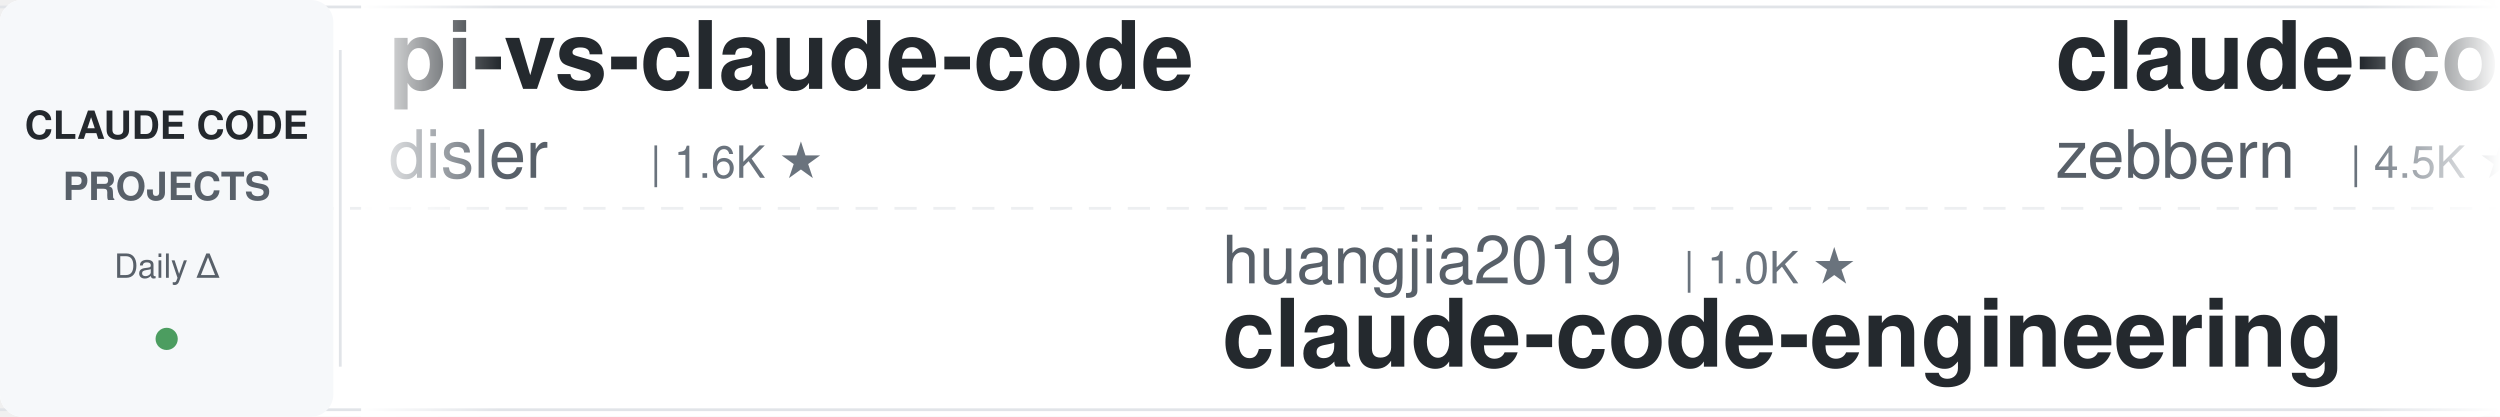
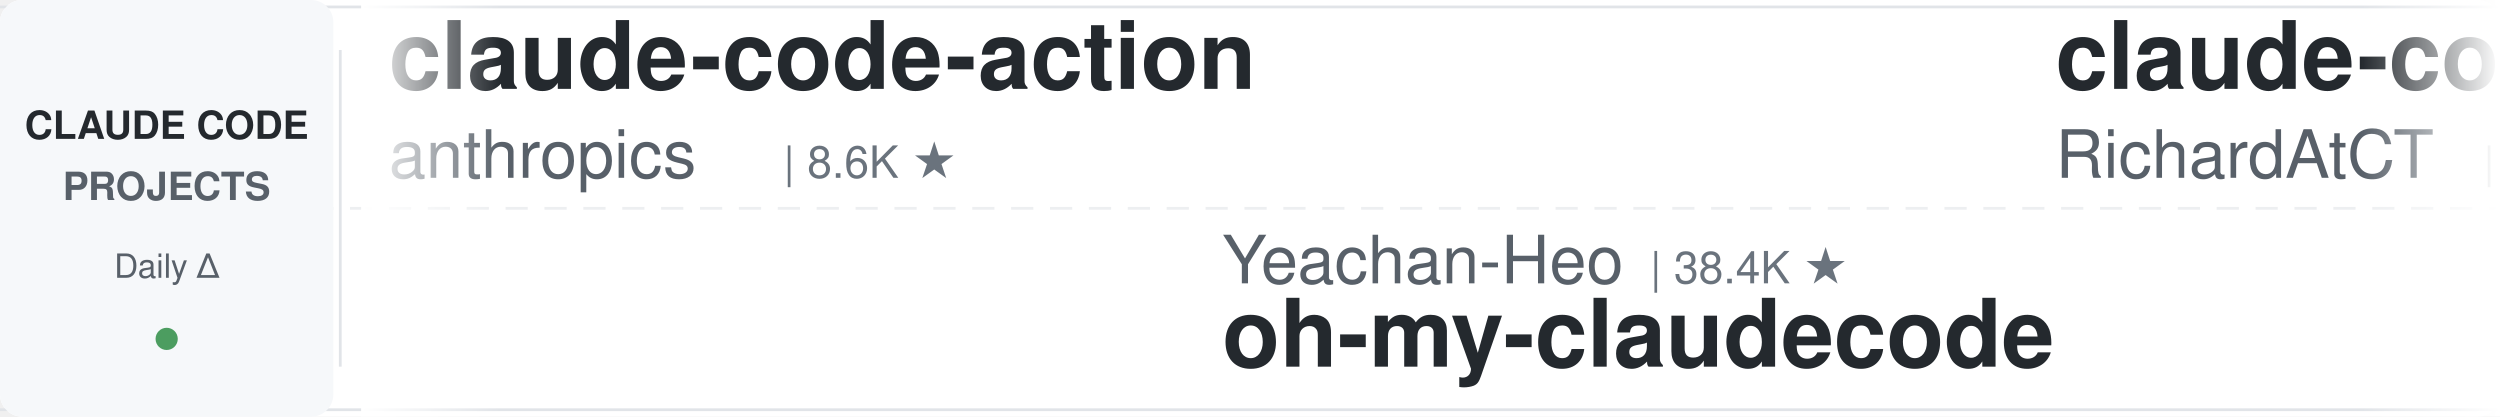
<svg xmlns="http://www.w3.org/2000/svg" width="900" height="150">
  <defs>
    <linearGradient id="leftFade" x1="0%" y1="0%" x2="100%" y2="0%">
      <stop offset="0%" style="stop-color:#ffffff;stop-opacity:1" />
      <stop offset="100%" style="stop-color:#ffffff;stop-opacity:0" />
    </linearGradient>
    <linearGradient id="rightFade" x1="0%" y1="0%" x2="100%" y2="0%">
      <stop offset="0%" style="stop-color:#ffffff;stop-opacity:0" />
      <stop offset="100%" style="stop-color:#ffffff;stop-opacity:1" />
    </linearGradient>
  </defs>
  <rect width="900" height="150" fill="#ffffff" rx="8" />
  <rect x="0" y="2" width="900" height="1" fill="#e1e4e8" />
  <rect x="0" y="147" width="900" height="1" fill="#e1e4e8" />
  <line x1="0" y1="75" x2="900" y2="75" stroke="#e1e4e8" stroke-width="1" stroke-dasharray="8 6" opacity="0.6" />
  <rect x="0" y="0" width="120" height="150" fill="#f6f8fa" rx="8" />
  <text x="60" y="50" font-family="-apple-system, BlinkMacSystemFont, 'Segoe UI', Helvetica, Arial, sans-serif" font-size="14" font-weight="600" fill="#24292e" text-anchor="middle">CLAUDE CODE</text>
  <text x="60" y="72" font-family="-apple-system, BlinkMacSystemFont, 'Segoe UI', Helvetica, Arial, sans-serif" font-size="14" font-weight="600" fill="#586069" text-anchor="middle">PROJECTS</text>
  <text x="60" y="100" font-family="-apple-system, BlinkMacSystemFont, 'Segoe UI', Helvetica, Arial, sans-serif" font-size="12" font-weight="500" fill="#586069" text-anchor="middle">Daily Δ</text>
  <circle cx="60" cy="122" r="4" fill="#22863a" opacity="0.8" />
  <rect x="122" y="18" width="1" height="114" fill="#e1e4e8" />
  <clipPath id="tickerClip">
    <rect x="130" y="0" width="770" height="150" />
  </clipPath>
  <g clip-path="url(#tickerClip)">
    <g id="tickerItems">
      <animateTransform attributeName="transform" attributeType="XML" type="translate" from="0 0" to="-3000 0" dur="54s" repeatCount="indefinite" />
      <g transform="translate(0, 0)">
-         <text x="140" y="32" font-family="-apple-system, BlinkMacSystemFont, 'Segoe UI', Helvetica, Arial, sans-serif" font-size="34" font-weight="600" fill="#24292e">pi-vs-claude-code</text>
-         <text x="140" y="64" font-family="-apple-system, BlinkMacSystemFont, 'Segoe UI', Helvetica, Arial, sans-serif" font-size="24" font-weight="400" fill="#586069">disler</text>
-         <text x="234" y="64" font-family="-apple-system, BlinkMacSystemFont, 'Segoe UI', Helvetica, Arial, sans-serif" font-size="16" font-weight="500" fill="#6a737d">| 1.6K ★</text>
+         <text x="140" y="32" font-family="-apple-system, BlinkMacSystemFont, 'Segoe UI', Helvetica, Arial, sans-serif" font-size="34" font-weight="600" fill="#24292e">claude-code-action</text>
+         <text x="140" y="64" font-family="-apple-system, BlinkMacSystemFont, 'Segoe UI', Helvetica, Arial, sans-serif" font-size="24" font-weight="400" fill="#586069">anthropics</text>
+         <text x="282" y="64" font-family="-apple-system, BlinkMacSystemFont, 'Segoe UI', Helvetica, Arial, sans-serif" font-size="16" font-weight="500" fill="#6a737d">| 8.6K ★</text>
      </g>
      <g transform="translate(300, 0)">
-         <text x="140" y="102" font-family="-apple-system, BlinkMacSystemFont, 'Segoe UI', Helvetica, Arial, sans-serif" font-size="24" font-weight="400" fill="#586069">huangjia2019</text>
-         <text x="306" y="102" font-family="-apple-system, BlinkMacSystemFont, 'Segoe UI', Helvetica, Arial, sans-serif" font-size="16" font-weight="500" fill="#6a737d">| 1.0K ★</text>
-         <text x="140" y="132" font-family="-apple-system, BlinkMacSystemFont, 'Segoe UI', Helvetica, Arial, sans-serif" font-size="34" font-weight="600" fill="#24292e">claude-code-engineering</text>
+         <text x="140" y="102" font-family="-apple-system, BlinkMacSystemFont, 'Segoe UI', Helvetica, Arial, sans-serif" font-size="24" font-weight="400" fill="#586069">Yeachan-Heo</text>
+         <text x="294" y="102" font-family="-apple-system, BlinkMacSystemFont, 'Segoe UI', Helvetica, Arial, sans-serif" font-size="16" font-weight="500" fill="#6a737d">| 38.4K ★</text>
+         <text x="140" y="132" font-family="-apple-system, BlinkMacSystemFont, 'Segoe UI', Helvetica, Arial, sans-serif" font-size="34" font-weight="600" fill="#24292e">oh-my-claudecode</text>
      </g>
      <g transform="translate(600, 0)">
-         <text x="140" y="32" font-family="-apple-system, BlinkMacSystemFont, 'Segoe UI', Helvetica, Arial, sans-serif" font-size="34" font-weight="600" fill="#24292e">claude-code-guide</text>
-         <text x="140" y="64" font-family="-apple-system, BlinkMacSystemFont, 'Segoe UI', Helvetica, Arial, sans-serif" font-size="24" font-weight="400" fill="#586069">zebbern</text>
-         <text x="246" y="64" font-family="-apple-system, BlinkMacSystemFont, 'Segoe UI', Helvetica, Arial, sans-serif" font-size="16" font-weight="500" fill="#6a737d">| 4.5K ★</text>
-       </g>
-       <g transform="translate(900, 0)">
-         <text x="140" y="102" font-family="-apple-system, BlinkMacSystemFont, 'Segoe UI', Helvetica, Arial, sans-serif" font-size="24" font-weight="400" fill="#586069">simonw</text>
-         <text x="234" y="102" font-family="-apple-system, BlinkMacSystemFont, 'Segoe UI', Helvetica, Arial, sans-serif" font-size="16" font-weight="500" fill="#6a737d">| 1.7K ★</text>
-         <text x="140" y="132" font-family="-apple-system, BlinkMacSystemFont, 'Segoe UI', Helvetica, Arial, sans-serif" font-size="34" font-weight="600" fill="#24292e">claude-code-transcripts</text>
-       </g>
-       <g transform="translate(1200, 0)">
-         <text x="140" y="32" font-family="-apple-system, BlinkMacSystemFont, 'Segoe UI', Helvetica, Arial, sans-serif" font-size="34" font-weight="600" fill="#24292e">claude-code-source-build</text>
-         <text x="140" y="64" font-family="-apple-system, BlinkMacSystemFont, 'Segoe UI', Helvetica, Arial, sans-serif" font-size="24" font-weight="400" fill="#586069">andrew-kramer-inno</text>
-         <text x="378" y="64" font-family="-apple-system, BlinkMacSystemFont, 'Segoe UI', Helvetica, Arial, sans-serif" font-size="16" font-weight="500" fill="#6a737d">| 593 ★</text>
-       </g>
-       <g transform="translate(1500, 0)">
-         <text x="140" y="102" font-family="-apple-system, BlinkMacSystemFont, 'Segoe UI', Helvetica, Arial, sans-serif" font-size="24" font-weight="400" fill="#586069">pedrohcgs</text>
-         <text x="270" y="102" font-family="-apple-system, BlinkMacSystemFont, 'Segoe UI', Helvetica, Arial, sans-serif" font-size="16" font-weight="500" fill="#6a737d">| 1.5K ★</text>
-         <text x="140" y="132" font-family="-apple-system, BlinkMacSystemFont, 'Segoe UI', Helvetica, Arial, sans-serif" font-size="34" font-weight="600" fill="#24292e">claude-code-my-workflow</text>
-       </g>
-       <g transform="translate(1800, 0)">
-         <text x="140" y="32" font-family="-apple-system, BlinkMacSystemFont, 'Segoe UI', Helvetica, Arial, sans-serif" font-size="34" font-weight="600" fill="#24292e">claude-code-proxy</text>
-         <text x="140" y="64" font-family="-apple-system, BlinkMacSystemFont, 'Segoe UI', Helvetica, Arial, sans-serif" font-size="24" font-weight="400" fill="#586069">1rgs</text>
-         <text x="210" y="64" font-family="-apple-system, BlinkMacSystemFont, 'Segoe UI', Helvetica, Arial, sans-serif" font-size="16" font-weight="500" fill="#6a737d">| 3.7K ★</text>
-       </g>
-       <g transform="translate(2100, 0)">
-         <text x="140" y="102" font-family="-apple-system, BlinkMacSystemFont, 'Segoe UI', Helvetica, Arial, sans-serif" font-size="24" font-weight="400" fill="#586069">rohitg00</text>
-         <text x="258" y="102" font-family="-apple-system, BlinkMacSystemFont, 'Segoe UI', Helvetica, Arial, sans-serif" font-size="16" font-weight="500" fill="#6a737d">| 2.5K ★</text>
-         <text x="140" y="132" font-family="-apple-system, BlinkMacSystemFont, 'Segoe UI', Helvetica, Arial, sans-serif" font-size="34" font-weight="600" fill="#24292e">awesome-claude-code-tool...</text>
-       </g>
-       <g transform="translate(2400, 0)">
        <text x="140" y="32" font-family="-apple-system, BlinkMacSystemFont, 'Segoe UI', Helvetica, Arial, sans-serif" font-size="34" font-weight="600" fill="#24292e">claude-code-telegram</text>
        <text x="140" y="64" font-family="-apple-system, BlinkMacSystemFont, 'Segoe UI', Helvetica, Arial, sans-serif" font-size="24" font-weight="400" fill="#586069">RichardAtCT</text>
        <text x="294" y="64" font-family="-apple-system, BlinkMacSystemFont, 'Segoe UI', Helvetica, Arial, sans-serif" font-size="16" font-weight="500" fill="#6a737d">| 2.8K ★</text>
      </g>
+       <g transform="translate(900, 0)">
+         <text x="140" y="102" font-family="-apple-system, BlinkMacSystemFont, 'Segoe UI', Helvetica, Arial, sans-serif" font-size="24" font-weight="400" fill="#586069">Pimzino</text>
+         <text x="246" y="102" font-family="-apple-system, BlinkMacSystemFont, 'Segoe UI', Helvetica, Arial, sans-serif" font-size="16" font-weight="500" fill="#6a737d">| 3.8K ★</text>
+         <text x="140" y="132" font-family="-apple-system, BlinkMacSystemFont, 'Segoe UI', Helvetica, Arial, sans-serif" font-size="34" font-weight="600" fill="#24292e">claude-code-spec-workflo...</text>
+       </g>
+       <g transform="translate(1200, 0)">
+         <text x="140" y="32" font-family="-apple-system, BlinkMacSystemFont, 'Segoe UI', Helvetica, Arial, sans-serif" font-size="34" font-weight="600" fill="#24292e">claude-code-source</text>
+         <text x="140" y="64" font-family="-apple-system, BlinkMacSystemFont, 'Segoe UI', Helvetica, Arial, sans-serif" font-size="24" font-weight="400" fill="#586069">AprilNEA</text>
+         <text x="258" y="64" font-family="-apple-system, BlinkMacSystemFont, 'Segoe UI', Helvetica, Arial, sans-serif" font-size="16" font-weight="500" fill="#6a737d">| 393 ★</text>
+       </g>
+       <g transform="translate(1500, 0)">
+         <text x="140" y="102" font-family="-apple-system, BlinkMacSystemFont, 'Segoe UI', Helvetica, Arial, sans-serif" font-size="24" font-weight="400" fill="#586069">krusemediallc</text>
+         <text x="318" y="102" font-family="-apple-system, BlinkMacSystemFont, 'Segoe UI', Helvetica, Arial, sans-serif" font-size="16" font-weight="500" fill="#6a737d">| 1.1K ★</text>
+         <text x="140" y="132" font-family="-apple-system, BlinkMacSystemFont, 'Segoe UI', Helvetica, Arial, sans-serif" font-size="34" font-weight="600" fill="#24292e">arcads-claude-code</text>
+       </g>
+       <g transform="translate(1800, 0)">
+         <text x="140" y="32" font-family="-apple-system, BlinkMacSystemFont, 'Segoe UI', Helvetica, Arial, sans-serif" font-size="34" font-weight="600" fill="#24292e">Claude-Code-Usage-Monito...</text>
+         <text x="140" y="64" font-family="-apple-system, BlinkMacSystemFont, 'Segoe UI', Helvetica, Arial, sans-serif" font-size="24" font-weight="400" fill="#586069">Maciek-roboblog</text>
+         <text x="342" y="64" font-family="-apple-system, BlinkMacSystemFont, 'Segoe UI', Helvetica, Arial, sans-serif" font-size="16" font-weight="500" fill="#6a737d">| 8.6K ★</text>
+       </g>
+       <g transform="translate(2100, 0)">
+         <text x="140" y="102" font-family="-apple-system, BlinkMacSystemFont, 'Segoe UI', Helvetica, Arial, sans-serif" font-size="24" font-weight="400" fill="#586069">luongnv89</text>
+         <text x="270" y="102" font-family="-apple-system, BlinkMacSystemFont, 'Segoe UI', Helvetica, Arial, sans-serif" font-size="16" font-weight="500" fill="#6a737d">| 40.9K ★</text>
+         <text x="140" y="132" font-family="-apple-system, BlinkMacSystemFont, 'Segoe UI', Helvetica, Arial, sans-serif" font-size="34" font-weight="600" fill="#24292e">claude-howto</text>
+       </g>
+       <g transform="translate(2400, 0)">
+         <text x="140" y="32" font-family="-apple-system, BlinkMacSystemFont, 'Segoe UI', Helvetica, Arial, sans-serif" font-size="34" font-weight="600" fill="#24292e">claude-code-best-practic...</text>
+         <text x="140" y="64" font-family="-apple-system, BlinkMacSystemFont, 'Segoe UI', Helvetica, Arial, sans-serif" font-size="24" font-weight="400" fill="#586069">shanraisshan</text>
+         <text x="306" y="64" font-family="-apple-system, BlinkMacSystemFont, 'Segoe UI', Helvetica, Arial, sans-serif" font-size="16" font-weight="500" fill="#6a737d">| 64.2K ★</text>
+       </g>
      <g transform="translate(2700, 0)">
-         <text x="140" y="102" font-family="-apple-system, BlinkMacSystemFont, 'Segoe UI', Helvetica, Arial, sans-serif" font-size="24" font-weight="400" fill="#586069">ding113</text>
-         <text x="246" y="102" font-family="-apple-system, BlinkMacSystemFont, 'Segoe UI', Helvetica, Arial, sans-serif" font-size="16" font-weight="500" fill="#6a737d">| 3.3K ★</text>
-         <text x="140" y="132" font-family="-apple-system, BlinkMacSystemFont, 'Segoe UI', Helvetica, Arial, sans-serif" font-size="34" font-weight="600" fill="#24292e">claude-code-hub</text>
+         <text x="140" y="102" font-family="-apple-system, BlinkMacSystemFont, 'Segoe UI', Helvetica, Arial, sans-serif" font-size="24" font-weight="400" fill="#586069">anthropics</text>
+         <text x="282" y="102" font-family="-apple-system, BlinkMacSystemFont, 'Segoe UI', Helvetica, Arial, sans-serif" font-size="16" font-weight="500" fill="#6a737d">| 939 ★</text>
+         <text x="140" y="132" font-family="-apple-system, BlinkMacSystemFont, 'Segoe UI', Helvetica, Arial, sans-serif" font-size="34" font-weight="600" fill="#24292e">claude-code-base-action</text>
      </g>
      <g transform="translate(3000, 0)">
-         <text x="140" y="32" font-family="-apple-system, BlinkMacSystemFont, 'Segoe UI', Helvetica, Arial, sans-serif" font-size="34" font-weight="600" fill="#24292e">pi-vs-claude-code</text>
-         <text x="140" y="64" font-family="-apple-system, BlinkMacSystemFont, 'Segoe UI', Helvetica, Arial, sans-serif" font-size="24" font-weight="400" fill="#586069">disler</text>
-         <text x="234" y="64" font-family="-apple-system, BlinkMacSystemFont, 'Segoe UI', Helvetica, Arial, sans-serif" font-size="16" font-weight="500" fill="#6a737d">| 1.6K ★</text>
+         <text x="140" y="32" font-family="-apple-system, BlinkMacSystemFont, 'Segoe UI', Helvetica, Arial, sans-serif" font-size="34" font-weight="600" fill="#24292e">claude-code-action</text>
+         <text x="140" y="64" font-family="-apple-system, BlinkMacSystemFont, 'Segoe UI', Helvetica, Arial, sans-serif" font-size="24" font-weight="400" fill="#586069">anthropics</text>
+         <text x="282" y="64" font-family="-apple-system, BlinkMacSystemFont, 'Segoe UI', Helvetica, Arial, sans-serif" font-size="16" font-weight="500" fill="#6a737d">| 8.6K ★</text>
      </g>
      <g transform="translate(3300, 0)">
-         <text x="140" y="102" font-family="-apple-system, BlinkMacSystemFont, 'Segoe UI', Helvetica, Arial, sans-serif" font-size="24" font-weight="400" fill="#586069">huangjia2019</text>
-         <text x="306" y="102" font-family="-apple-system, BlinkMacSystemFont, 'Segoe UI', Helvetica, Arial, sans-serif" font-size="16" font-weight="500" fill="#6a737d">| 1.0K ★</text>
-         <text x="140" y="132" font-family="-apple-system, BlinkMacSystemFont, 'Segoe UI', Helvetica, Arial, sans-serif" font-size="34" font-weight="600" fill="#24292e">claude-code-engineering</text>
+         <text x="140" y="102" font-family="-apple-system, BlinkMacSystemFont, 'Segoe UI', Helvetica, Arial, sans-serif" font-size="24" font-weight="400" fill="#586069">Yeachan-Heo</text>
+         <text x="294" y="102" font-family="-apple-system, BlinkMacSystemFont, 'Segoe UI', Helvetica, Arial, sans-serif" font-size="16" font-weight="500" fill="#6a737d">| 38.4K ★</text>
+         <text x="140" y="132" font-family="-apple-system, BlinkMacSystemFont, 'Segoe UI', Helvetica, Arial, sans-serif" font-size="34" font-weight="600" fill="#24292e">oh-my-claudecode</text>
      </g>
      <g transform="translate(3600, 0)">
-         <text x="140" y="32" font-family="-apple-system, BlinkMacSystemFont, 'Segoe UI', Helvetica, Arial, sans-serif" font-size="34" font-weight="600" fill="#24292e">claude-code-guide</text>
-         <text x="140" y="64" font-family="-apple-system, BlinkMacSystemFont, 'Segoe UI', Helvetica, Arial, sans-serif" font-size="24" font-weight="400" fill="#586069">zebbern</text>
-         <text x="246" y="64" font-family="-apple-system, BlinkMacSystemFont, 'Segoe UI', Helvetica, Arial, sans-serif" font-size="16" font-weight="500" fill="#6a737d">| 4.5K ★</text>
+         <text x="140" y="32" font-family="-apple-system, BlinkMacSystemFont, 'Segoe UI', Helvetica, Arial, sans-serif" font-size="34" font-weight="600" fill="#24292e">claude-code-telegram</text>
+         <text x="140" y="64" font-family="-apple-system, BlinkMacSystemFont, 'Segoe UI', Helvetica, Arial, sans-serif" font-size="24" font-weight="400" fill="#586069">RichardAtCT</text>
+         <text x="294" y="64" font-family="-apple-system, BlinkMacSystemFont, 'Segoe UI', Helvetica, Arial, sans-serif" font-size="16" font-weight="500" fill="#6a737d">| 2.8K ★</text>
      </g>
      <g transform="translate(3900, 0)">
-         <text x="140" y="102" font-family="-apple-system, BlinkMacSystemFont, 'Segoe UI', Helvetica, Arial, sans-serif" font-size="24" font-weight="400" fill="#586069">simonw</text>
-         <text x="234" y="102" font-family="-apple-system, BlinkMacSystemFont, 'Segoe UI', Helvetica, Arial, sans-serif" font-size="16" font-weight="500" fill="#6a737d">| 1.7K ★</text>
-         <text x="140" y="132" font-family="-apple-system, BlinkMacSystemFont, 'Segoe UI', Helvetica, Arial, sans-serif" font-size="34" font-weight="600" fill="#24292e">claude-code-transcripts</text>
+         <text x="140" y="102" font-family="-apple-system, BlinkMacSystemFont, 'Segoe UI', Helvetica, Arial, sans-serif" font-size="24" font-weight="400" fill="#586069">Pimzino</text>
+         <text x="246" y="102" font-family="-apple-system, BlinkMacSystemFont, 'Segoe UI', Helvetica, Arial, sans-serif" font-size="16" font-weight="500" fill="#6a737d">| 3.8K ★</text>
+         <text x="140" y="132" font-family="-apple-system, BlinkMacSystemFont, 'Segoe UI', Helvetica, Arial, sans-serif" font-size="34" font-weight="600" fill="#24292e">claude-code-spec-workflo...</text>
      </g>
    </g>
  </g>
  <rect x="130" y="0" width="50" height="150" fill="url(#leftFade)" />
  <rect x="850" y="0" width="50" height="150" fill="url(#rightFade)" />
</svg>
